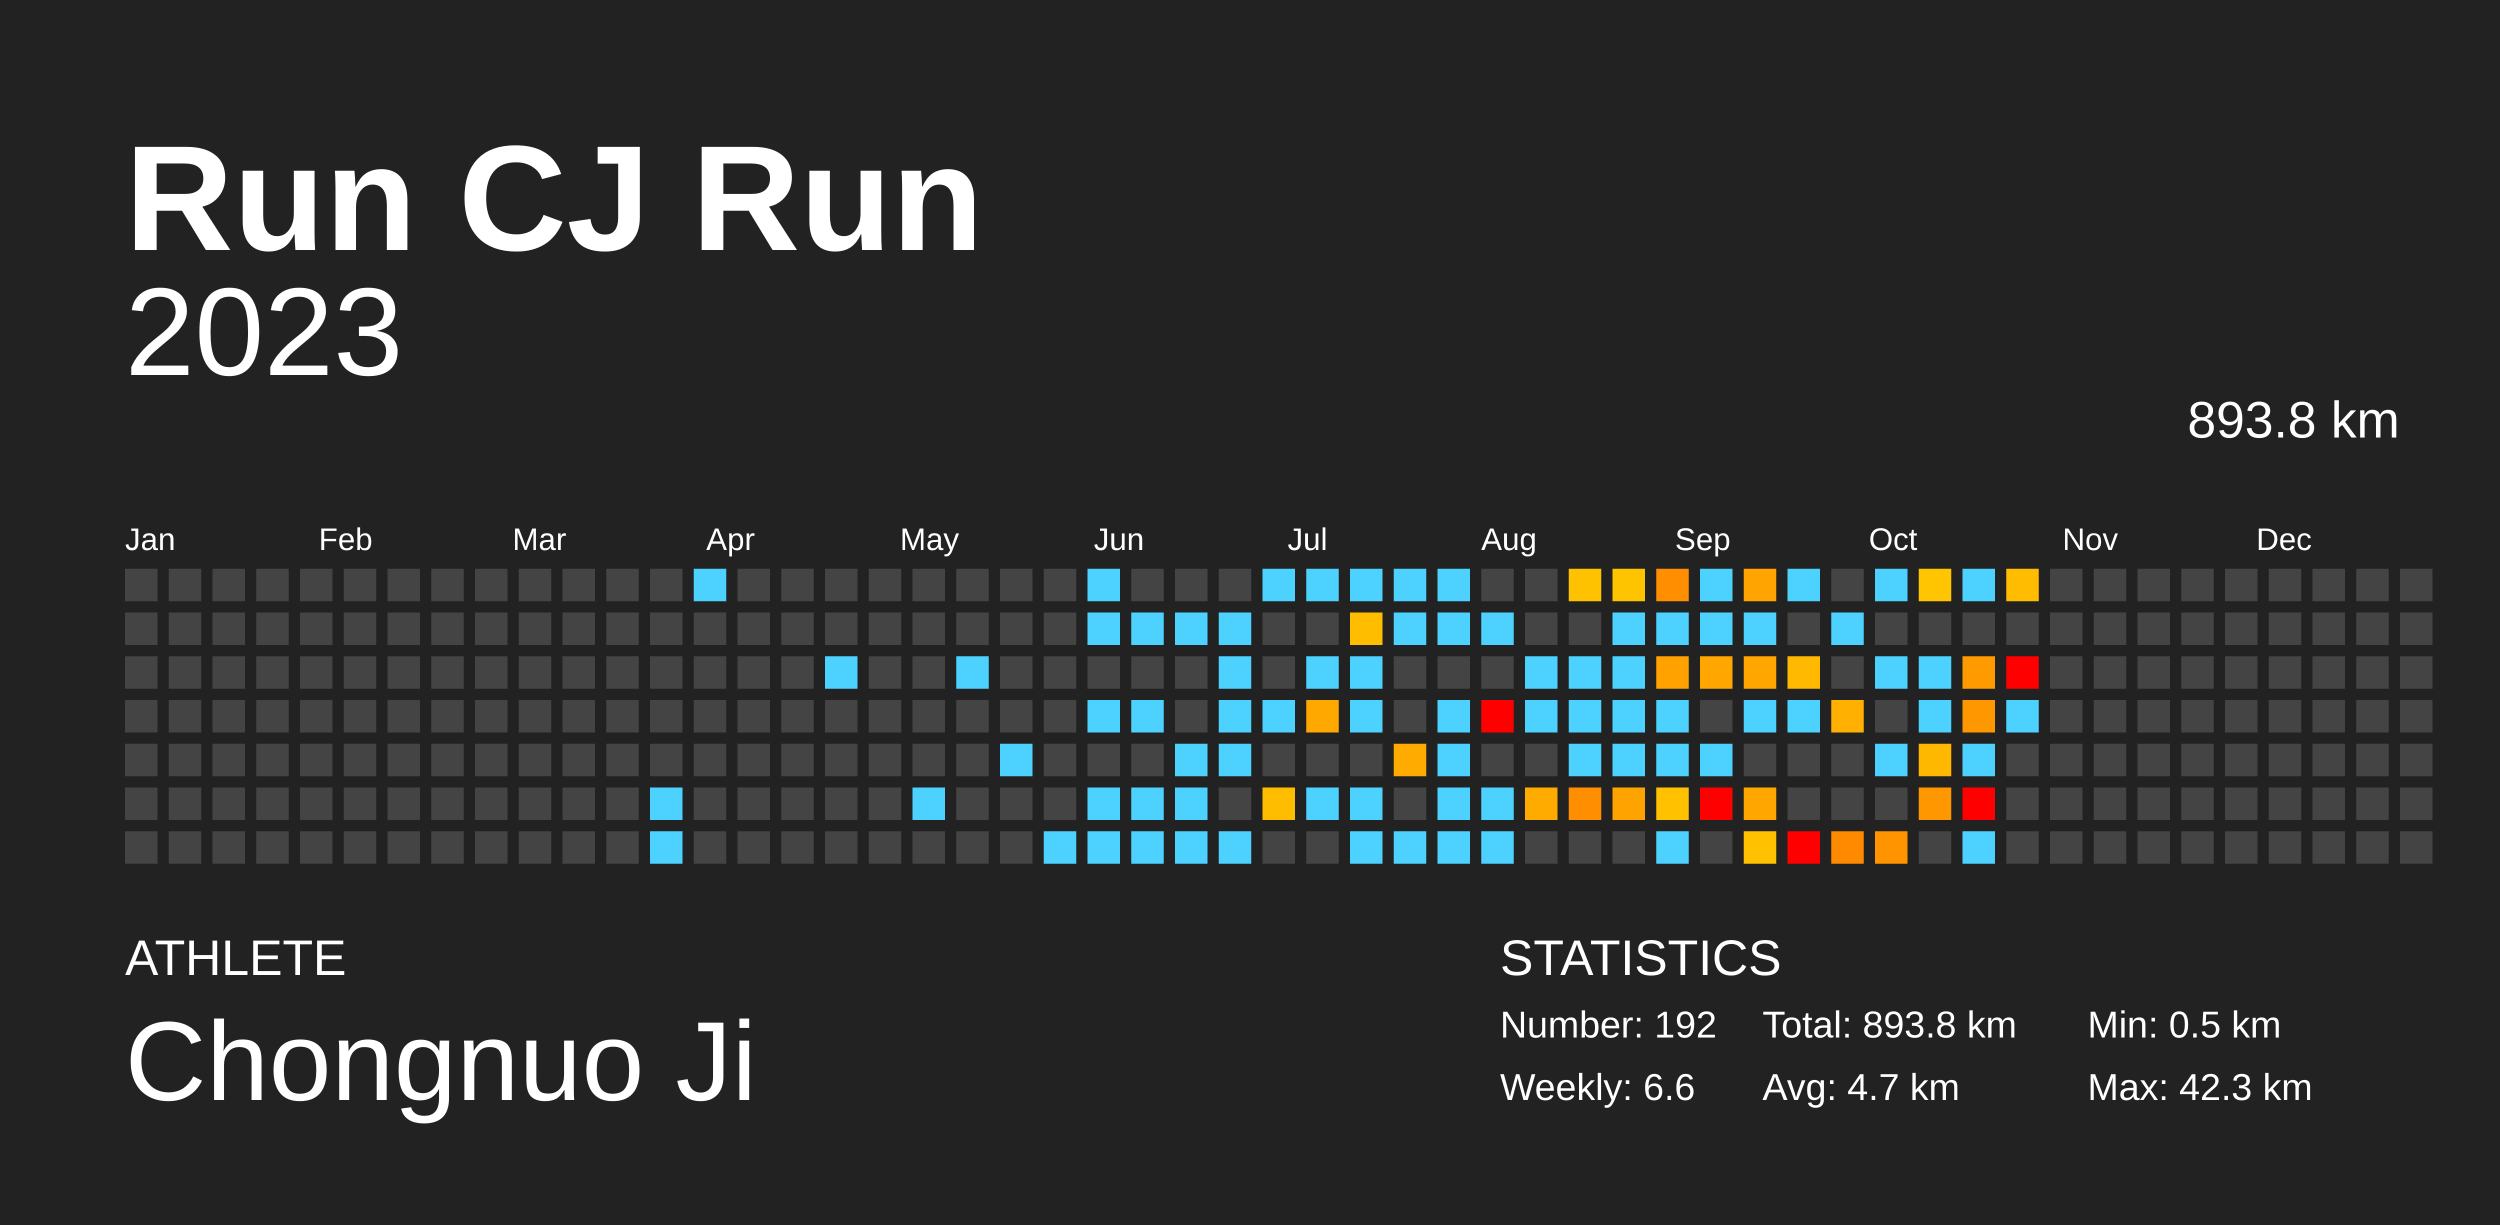
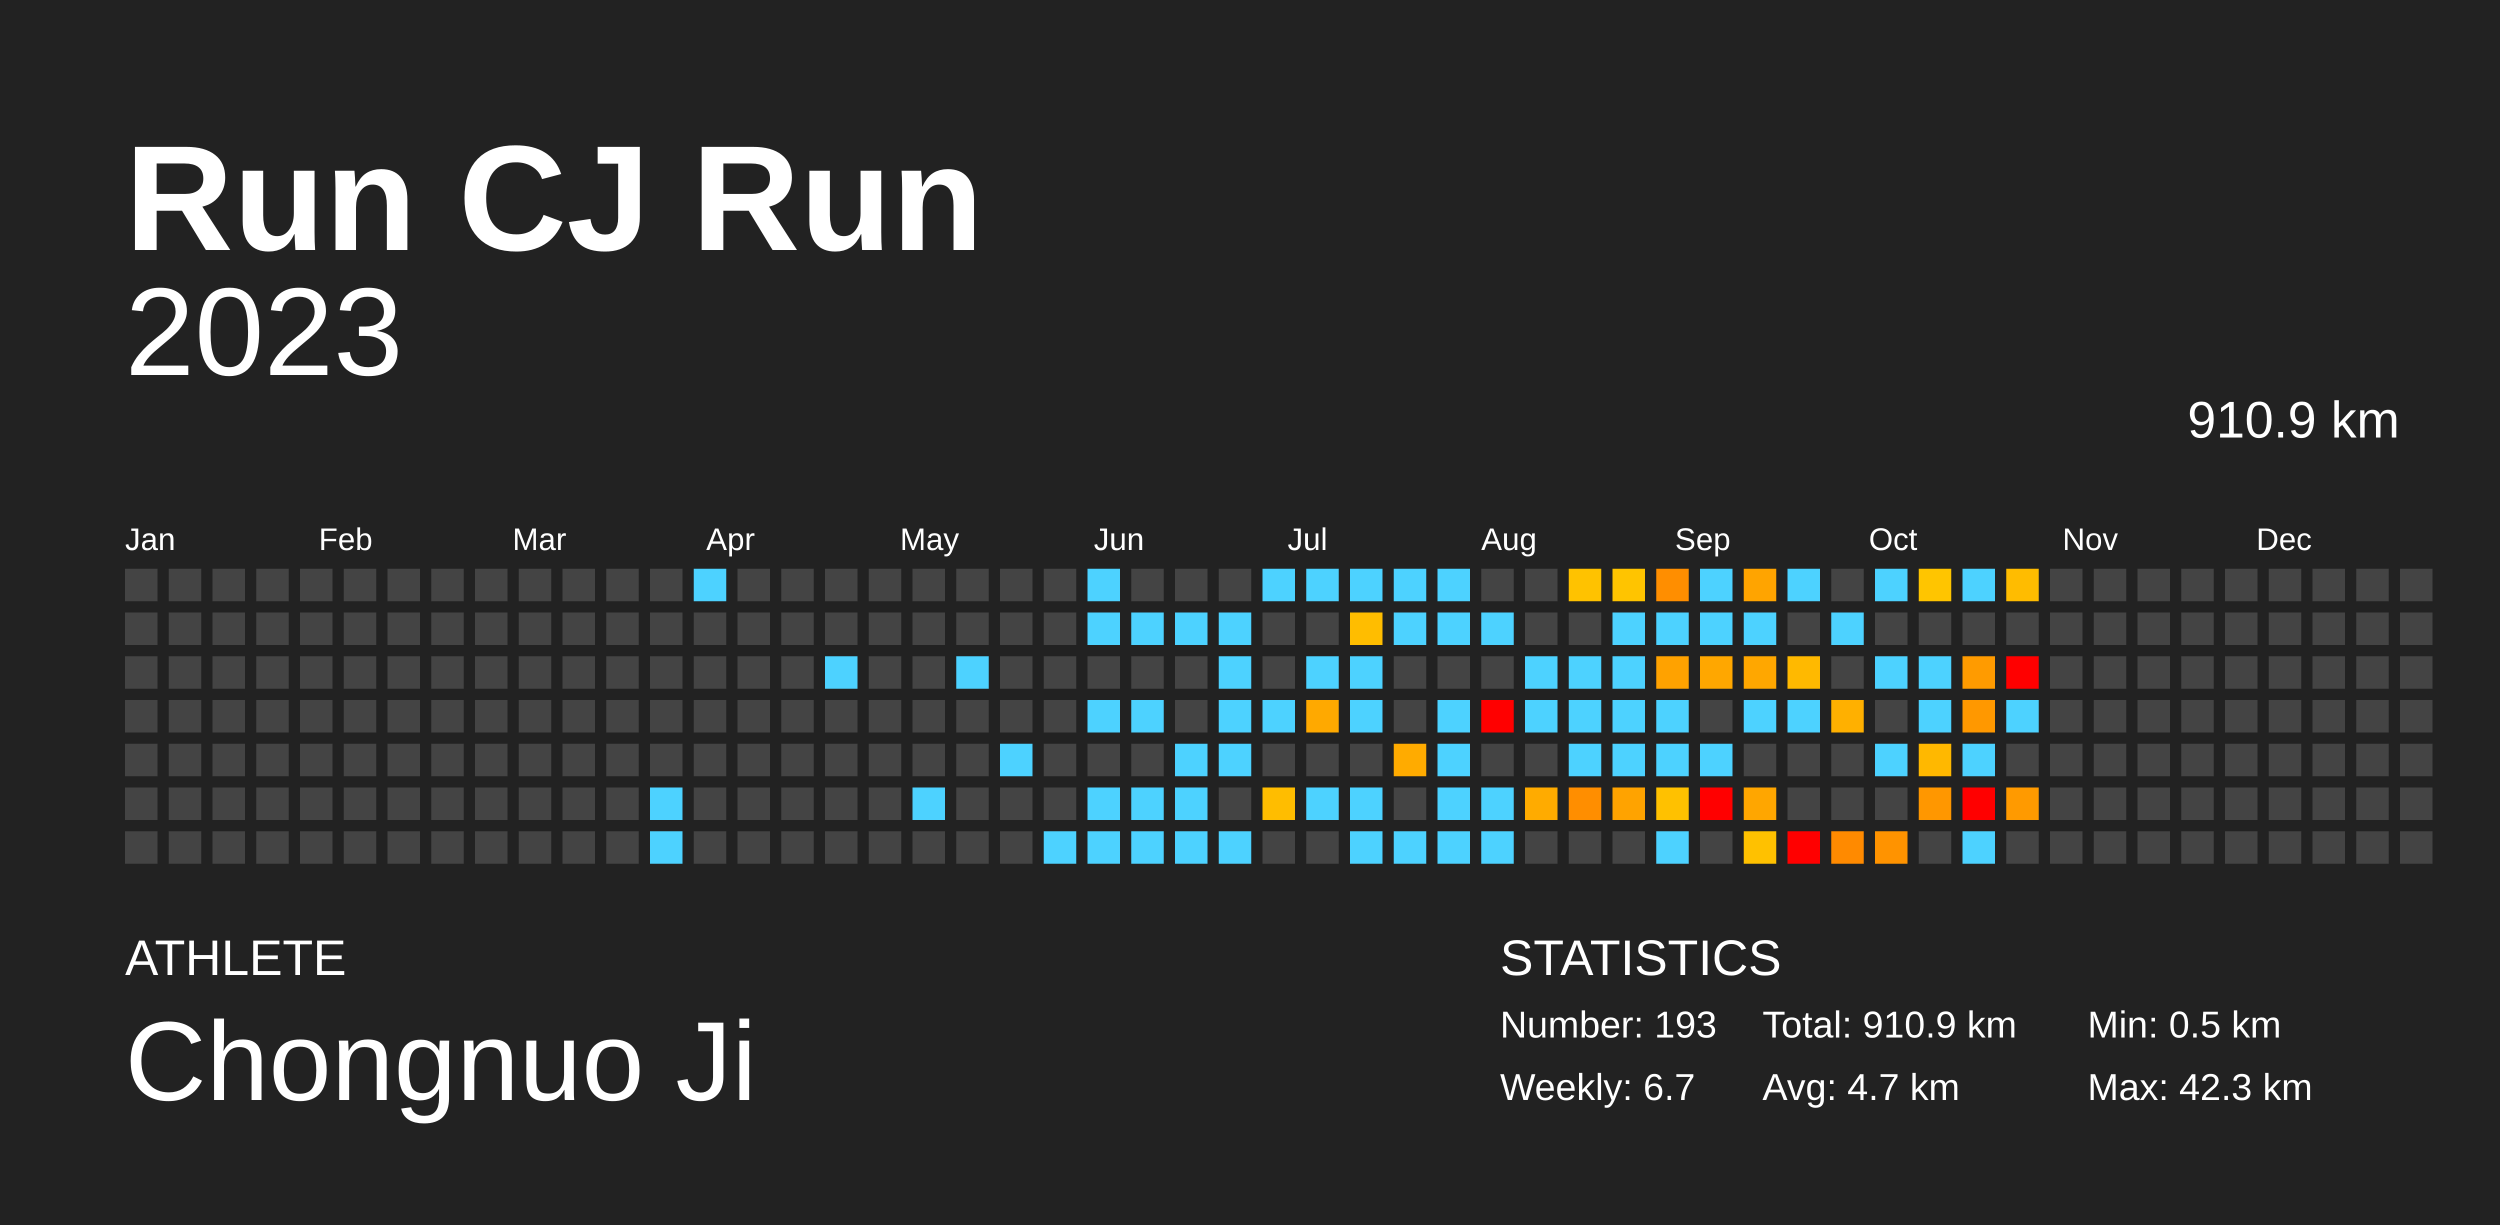
<svg xmlns="http://www.w3.org/2000/svg" baseProfile="full" height="98mm" version="1.1" viewBox="0,0,200,98" width="200mm">
  <defs />
  <rect fill="#222222" height="98" width="200" x="0" y="0" />
  <text fill="#FFFFFF" style="font-size:12px; font-family:Arial; font-weight:bold;" x="10" y="20">Run CJ Run</text>
  <text fill="#FFFFFF" style="font-size:4px; font-family:Arial" x="10" y="78">ATHLETE</text>
  <text fill="#FFFFFF" style="font-size:9px; font-family:Arial" x="10" y="88">Chongnuo Ji</text>
  <text fill="#FFFFFF" style="font-size:4px; font-family:Arial" x="120" y="78">STATISTICS</text>
-   <text fill="#FFFFFF" style="font-size:3px; font-family:Arial" x="120" y="83">Number: 192</text>
-   <text fill="#FFFFFF" style="font-size:3px; font-family:Arial" x="120" y="88">Weekly: 6.6</text>
-   <text fill="#FFFFFF" style="font-size:3px; font-family:Arial" x="141" y="83">Total: 893.8 km</text>
+   <text fill="#FFFFFF" style="font-size:3px; font-family:Arial" x="120" y="83">Number: 193</text>
+   <text fill="#FFFFFF" style="font-size:3px; font-family:Arial" x="120" y="88">Weekly: 6.7</text>
+   <text fill="#FFFFFF" style="font-size:3px; font-family:Arial" x="141" y="83">Total: 910.9 km</text>
  <text fill="#FFFFFF" style="font-size:3px; font-family:Arial" x="141" y="88">Avg: 4.7 km</text>
  <text fill="#FFFFFF" style="font-size:3px; font-family:Arial" x="167" y="83">Min: 0.5 km</text>
  <text fill="#FFFFFF" style="font-size:3px; font-family:Arial" x="167" y="88">Max: 42.3 km</text>
  <text alignment-baseline="hanging" fill="#FFFFFF" style="font-size:10.0px; font-family:Arial;" x="10" y="30">2023</text>
-   <text alignment-baseline="hanging" fill="#FFFFFF" style="font-size:4.125px; font-family:Arial;" x="175" y="35">893.8 km</text>
+   <text alignment-baseline="hanging" fill="#FFFFFF" style="font-size:4.125px; font-family:Arial;" x="175" y="35">910.9 km</text>
  <text fill="#FFFFFF" style="font-size:2.5px; font-family:Arial" x="10.0" y="44">Jan</text>
  <text fill="#FFFFFF" style="font-size:2.5px; font-family:Arial" x="25.5" y="44">Feb</text>
  <text fill="#FFFFFF" style="font-size:2.5px; font-family:Arial" x="41.0" y="44">Mar</text>
  <text fill="#FFFFFF" style="font-size:2.5px; font-family:Arial" x="56.5" y="44">Apr</text>
  <text fill="#FFFFFF" style="font-size:2.5px; font-family:Arial" x="72.0" y="44">May</text>
  <text fill="#FFFFFF" style="font-size:2.5px; font-family:Arial" x="87.5" y="44">Jun</text>
  <text fill="#FFFFFF" style="font-size:2.5px; font-family:Arial" x="103.0" y="44">Jul</text>
  <text fill="#FFFFFF" style="font-size:2.5px; font-family:Arial" x="118.5" y="44">Aug</text>
  <text fill="#FFFFFF" style="font-size:2.5px; font-family:Arial" x="134.0" y="44">Sep</text>
  <text fill="#FFFFFF" style="font-size:2.5px; font-family:Arial" x="149.5" y="44">Oct</text>
  <text fill="#FFFFFF" style="font-size:2.5px; font-family:Arial" x="165.0" y="44">Nov</text>
  <text fill="#FFFFFF" style="font-size:2.5px; font-family:Arial" x="180.5" y="44">Dec</text>
  <rect fill="#444444" height="2.6" width="2.6" x="10.0" y="45.5" />
  <rect fill="#444444" height="2.6" width="2.6" x="10.0" y="49.0" />
  <rect fill="#444444" height="2.6" width="2.6" x="10.0" y="52.5" />
  <rect fill="#444444" height="2.6" width="2.6" x="10.0" y="56.0" />
  <rect fill="#444444" height="2.6" width="2.6" x="10.0" y="59.5" />
  <rect fill="#444444" height="2.6" width="2.6" x="10.0" y="63.0" />
  <rect fill="#444444" height="2.6" width="2.6" x="10.0" y="66.5" />
  <rect fill="#444444" height="2.6" width="2.6" x="13.5" y="45.5" />
  <rect fill="#444444" height="2.6" width="2.6" x="13.5" y="49.0" />
  <rect fill="#444444" height="2.6" width="2.6" x="13.5" y="52.5" />
  <rect fill="#444444" height="2.6" width="2.6" x="13.5" y="56.0" />
  <rect fill="#444444" height="2.6" width="2.6" x="13.5" y="59.5" />
  <rect fill="#444444" height="2.6" width="2.6" x="13.5" y="63.0" />
  <rect fill="#444444" height="2.6" width="2.6" x="13.5" y="66.5" />
  <rect fill="#444444" height="2.6" width="2.6" x="17.0" y="45.5" />
  <rect fill="#444444" height="2.6" width="2.6" x="17.0" y="49.0" />
  <rect fill="#444444" height="2.6" width="2.6" x="17.0" y="52.5" />
  <rect fill="#444444" height="2.6" width="2.6" x="17.0" y="56.0" />
  <rect fill="#444444" height="2.6" width="2.6" x="17.0" y="59.5" />
  <rect fill="#444444" height="2.6" width="2.6" x="17.0" y="63.0" />
  <rect fill="#444444" height="2.6" width="2.6" x="17.0" y="66.5" />
  <rect fill="#444444" height="2.6" width="2.6" x="20.5" y="45.5" />
  <rect fill="#444444" height="2.6" width="2.6" x="20.5" y="49.0" />
  <rect fill="#444444" height="2.6" width="2.6" x="20.5" y="52.5" />
  <rect fill="#444444" height="2.6" width="2.6" x="20.5" y="56.0" />
  <rect fill="#444444" height="2.6" width="2.6" x="20.5" y="59.5" />
  <rect fill="#444444" height="2.6" width="2.6" x="20.5" y="63.0" />
  <rect fill="#444444" height="2.6" width="2.6" x="20.5" y="66.5" />
  <rect fill="#444444" height="2.6" width="2.6" x="24.0" y="45.5" />
  <rect fill="#444444" height="2.6" width="2.6" x="24.0" y="49.0" />
  <rect fill="#444444" height="2.6" width="2.6" x="24.0" y="52.5" />
  <rect fill="#444444" height="2.6" width="2.6" x="24.0" y="56.0" />
  <rect fill="#444444" height="2.6" width="2.6" x="24.0" y="59.5" />
  <rect fill="#444444" height="2.6" width="2.6" x="24.0" y="63.0" />
  <rect fill="#444444" height="2.6" width="2.6" x="24.0" y="66.5" />
  <rect fill="#444444" height="2.6" width="2.6" x="27.5" y="45.5" />
  <rect fill="#444444" height="2.6" width="2.6" x="27.5" y="49.0" />
  <rect fill="#444444" height="2.6" width="2.6" x="27.5" y="52.5" />
  <rect fill="#444444" height="2.6" width="2.6" x="27.5" y="56.0" />
  <rect fill="#444444" height="2.6" width="2.6" x="27.5" y="59.5" />
  <rect fill="#444444" height="2.6" width="2.6" x="27.5" y="63.0" />
  <rect fill="#444444" height="2.6" width="2.6" x="27.5" y="66.5" />
  <rect fill="#444444" height="2.6" width="2.6" x="31.0" y="45.5" />
  <rect fill="#444444" height="2.6" width="2.6" x="31.0" y="49.0" />
  <rect fill="#444444" height="2.6" width="2.6" x="31.0" y="52.5" />
  <rect fill="#444444" height="2.6" width="2.6" x="31.0" y="56.0" />
  <rect fill="#444444" height="2.6" width="2.6" x="31.0" y="59.5" />
  <rect fill="#444444" height="2.6" width="2.6" x="31.0" y="63.0" />
  <rect fill="#444444" height="2.6" width="2.6" x="31.0" y="66.5" />
  <rect fill="#444444" height="2.6" width="2.6" x="34.5" y="45.5" />
  <rect fill="#444444" height="2.6" width="2.6" x="34.5" y="49.0" />
  <rect fill="#444444" height="2.6" width="2.6" x="34.5" y="52.5" />
  <rect fill="#444444" height="2.6" width="2.6" x="34.5" y="56.0" />
  <rect fill="#444444" height="2.6" width="2.6" x="34.5" y="59.5" />
  <rect fill="#444444" height="2.6" width="2.6" x="34.5" y="63.0" />
  <rect fill="#444444" height="2.6" width="2.6" x="34.5" y="66.5" />
  <rect fill="#444444" height="2.6" width="2.6" x="38.0" y="45.5" />
  <rect fill="#444444" height="2.6" width="2.6" x="38.0" y="49.0" />
  <rect fill="#444444" height="2.6" width="2.6" x="38.0" y="52.5" />
  <rect fill="#444444" height="2.6" width="2.6" x="38.0" y="56.0" />
  <rect fill="#444444" height="2.6" width="2.6" x="38.0" y="59.5" />
  <rect fill="#444444" height="2.6" width="2.6" x="38.0" y="63.0" />
  <rect fill="#444444" height="2.6" width="2.6" x="38.0" y="66.5" />
  <rect fill="#444444" height="2.6" width="2.6" x="41.5" y="45.5" />
  <rect fill="#444444" height="2.6" width="2.6" x="41.5" y="49.0" />
  <rect fill="#444444" height="2.6" width="2.6" x="41.5" y="52.5" />
  <rect fill="#444444" height="2.6" width="2.6" x="41.5" y="56.0" />
  <rect fill="#444444" height="2.6" width="2.6" x="41.5" y="59.5" />
  <rect fill="#444444" height="2.6" width="2.6" x="41.5" y="63.0" />
  <rect fill="#444444" height="2.6" width="2.6" x="41.5" y="66.5" />
  <rect fill="#444444" height="2.6" width="2.6" x="45.0" y="45.5" />
  <rect fill="#444444" height="2.6" width="2.6" x="45.0" y="49.0" />
  <rect fill="#444444" height="2.6" width="2.6" x="45.0" y="52.5" />
  <rect fill="#444444" height="2.6" width="2.6" x="45.0" y="56.0" />
  <rect fill="#444444" height="2.6" width="2.6" x="45.0" y="59.5" />
  <rect fill="#444444" height="2.6" width="2.6" x="45.0" y="63.0" />
  <rect fill="#444444" height="2.6" width="2.6" x="45.0" y="66.5" />
  <rect fill="#444444" height="2.6" width="2.6" x="48.5" y="45.5" />
  <rect fill="#444444" height="2.6" width="2.6" x="48.5" y="49.0" />
  <rect fill="#444444" height="2.6" width="2.6" x="48.5" y="52.5" />
  <rect fill="#444444" height="2.6" width="2.6" x="48.5" y="56.0" />
  <rect fill="#444444" height="2.6" width="2.6" x="48.5" y="59.5" />
  <rect fill="#444444" height="2.6" width="2.6" x="48.5" y="63.0" />
  <rect fill="#444444" height="2.6" width="2.6" x="48.5" y="66.5" />
  <rect fill="#444444" height="2.6" width="2.6" x="52.0" y="45.5" />
  <rect fill="#444444" height="2.6" width="2.6" x="52.0" y="49.0" />
  <rect fill="#444444" height="2.6" width="2.6" x="52.0" y="52.5" />
  <rect fill="#444444" height="2.6" width="2.6" x="52.0" y="56.0" />
  <rect fill="#444444" height="2.6" width="2.6" x="52.0" y="59.5" />
  <rect fill="#4dd2ff" height="2.6" width="2.6" x="52.0" y="63.0" />
  <rect fill="#4dd2ff" height="2.6" width="2.6" x="52.0" y="66.5" />
  <rect fill="#4dd2ff" height="2.6" width="2.6" x="55.5" y="45.5" />
  <rect fill="#444444" height="2.6" width="2.6" x="55.5" y="49.0" />
  <rect fill="#444444" height="2.6" width="2.6" x="55.5" y="52.5" />
  <rect fill="#444444" height="2.6" width="2.6" x="55.5" y="56.0" />
  <rect fill="#444444" height="2.6" width="2.6" x="55.5" y="59.5" />
  <rect fill="#444444" height="2.6" width="2.6" x="55.5" y="63.0" />
  <rect fill="#444444" height="2.6" width="2.6" x="55.5" y="66.5" />
  <rect fill="#444444" height="2.6" width="2.6" x="59.0" y="45.5" />
  <rect fill="#444444" height="2.6" width="2.6" x="59.0" y="49.0" />
  <rect fill="#444444" height="2.6" width="2.6" x="59.0" y="52.5" />
  <rect fill="#444444" height="2.6" width="2.6" x="59.0" y="56.0" />
  <rect fill="#444444" height="2.6" width="2.6" x="59.0" y="59.5" />
  <rect fill="#444444" height="2.6" width="2.6" x="59.0" y="63.0" />
  <rect fill="#444444" height="2.6" width="2.6" x="59.0" y="66.5" />
  <rect fill="#444444" height="2.6" width="2.6" x="62.5" y="45.5" />
  <rect fill="#444444" height="2.6" width="2.6" x="62.5" y="49.0" />
  <rect fill="#444444" height="2.6" width="2.6" x="62.5" y="52.5" />
  <rect fill="#444444" height="2.6" width="2.6" x="62.5" y="56.0" />
  <rect fill="#444444" height="2.6" width="2.6" x="62.5" y="59.5" />
  <rect fill="#444444" height="2.6" width="2.6" x="62.5" y="63.0" />
  <rect fill="#444444" height="2.6" width="2.6" x="62.5" y="66.5" />
  <rect fill="#444444" height="2.6" width="2.6" x="66.0" y="45.5" />
  <rect fill="#444444" height="2.6" width="2.6" x="66.0" y="49.0" />
  <rect fill="#4dd2ff" height="2.6" width="2.6" x="66.0" y="52.5" />
  <rect fill="#444444" height="2.6" width="2.6" x="66.0" y="56.0" />
  <rect fill="#444444" height="2.6" width="2.6" x="66.0" y="59.5" />
  <rect fill="#444444" height="2.6" width="2.6" x="66.0" y="63.0" />
  <rect fill="#444444" height="2.6" width="2.6" x="66.0" y="66.5" />
  <rect fill="#444444" height="2.6" width="2.6" x="69.5" y="45.5" />
  <rect fill="#444444" height="2.6" width="2.6" x="69.5" y="49.0" />
  <rect fill="#444444" height="2.6" width="2.6" x="69.5" y="52.5" />
  <rect fill="#444444" height="2.6" width="2.6" x="69.5" y="56.0" />
  <rect fill="#444444" height="2.6" width="2.6" x="69.5" y="59.5" />
  <rect fill="#444444" height="2.6" width="2.6" x="69.5" y="63.0" />
  <rect fill="#444444" height="2.6" width="2.6" x="69.5" y="66.5" />
  <rect fill="#444444" height="2.6" width="2.6" x="73.0" y="45.5" />
  <rect fill="#444444" height="2.6" width="2.6" x="73.0" y="49.0" />
  <rect fill="#444444" height="2.6" width="2.6" x="73.0" y="52.5" />
  <rect fill="#444444" height="2.6" width="2.6" x="73.0" y="56.0" />
  <rect fill="#444444" height="2.6" width="2.6" x="73.0" y="59.5" />
  <rect fill="#4dd2ff" height="2.6" width="2.6" x="73.0" y="63.0" />
  <rect fill="#444444" height="2.6" width="2.6" x="73.0" y="66.5" />
  <rect fill="#444444" height="2.6" width="2.6" x="76.5" y="45.5" />
  <rect fill="#444444" height="2.6" width="2.6" x="76.5" y="49.0" />
  <rect fill="#4dd2ff" height="2.6" width="2.6" x="76.5" y="52.5" />
  <rect fill="#444444" height="2.6" width="2.6" x="76.5" y="56.0" />
  <rect fill="#444444" height="2.6" width="2.6" x="76.5" y="59.5" />
  <rect fill="#444444" height="2.6" width="2.6" x="76.5" y="63.0" />
  <rect fill="#444444" height="2.6" width="2.6" x="76.5" y="66.5" />
  <rect fill="#444444" height="2.6" width="2.6" x="80.0" y="45.5" />
  <rect fill="#444444" height="2.6" width="2.6" x="80.0" y="49.0" />
  <rect fill="#444444" height="2.6" width="2.6" x="80.0" y="52.5" />
  <rect fill="#444444" height="2.6" width="2.6" x="80.0" y="56.0" />
  <rect fill="#4dd2ff" height="2.6" width="2.6" x="80.0" y="59.5" />
  <rect fill="#444444" height="2.6" width="2.6" x="80.0" y="63.0" />
  <rect fill="#444444" height="2.6" width="2.6" x="80.0" y="66.5" />
  <rect fill="#444444" height="2.6" width="2.6" x="83.5" y="45.5" />
  <rect fill="#444444" height="2.6" width="2.6" x="83.5" y="49.0" />
  <rect fill="#444444" height="2.6" width="2.6" x="83.5" y="52.5" />
  <rect fill="#444444" height="2.6" width="2.6" x="83.5" y="56.0" />
  <rect fill="#444444" height="2.6" width="2.6" x="83.5" y="59.5" />
  <rect fill="#444444" height="2.6" width="2.6" x="83.5" y="63.0" />
  <rect fill="#4dd2ff" height="2.6" width="2.6" x="83.5" y="66.5" />
  <rect fill="#4dd2ff" height="2.6" width="2.6" x="87.0" y="45.5" />
  <rect fill="#4dd2ff" height="2.6" width="2.6" x="87.0" y="49.0" />
  <rect fill="#444444" height="2.6" width="2.6" x="87.0" y="52.5" />
  <rect fill="#4dd2ff" height="2.6" width="2.6" x="87.0" y="56.0" />
  <rect fill="#444444" height="2.6" width="2.6" x="87.0" y="59.5" />
  <rect fill="#4dd2ff" height="2.6" width="2.6" x="87.0" y="63.0" />
  <rect fill="#4dd2ff" height="2.6" width="2.6" x="87.0" y="66.5" />
  <rect fill="#444444" height="2.6" width="2.6" x="90.5" y="45.5" />
  <rect fill="#4dd2ff" height="2.6" width="2.6" x="90.5" y="49.0" />
  <rect fill="#444444" height="2.6" width="2.6" x="90.5" y="52.5" />
  <rect fill="#4dd2ff" height="2.6" width="2.6" x="90.5" y="56.0" />
  <rect fill="#444444" height="2.6" width="2.6" x="90.5" y="59.5" />
  <rect fill="#4dd2ff" height="2.6" width="2.6" x="90.5" y="63.0" />
  <rect fill="#4dd2ff" height="2.6" width="2.6" x="90.5" y="66.5" />
  <rect fill="#444444" height="2.6" width="2.6" x="94.0" y="45.5" />
  <rect fill="#4dd2ff" height="2.6" width="2.6" x="94.0" y="49.0" />
  <rect fill="#444444" height="2.6" width="2.6" x="94.0" y="52.5" />
  <rect fill="#444444" height="2.6" width="2.6" x="94.0" y="56.0" />
  <rect fill="#4dd2ff" height="2.6" width="2.6" x="94.0" y="59.5" />
  <rect fill="#4dd2ff" height="2.6" width="2.6" x="94.0" y="63.0" />
  <rect fill="#4dd2ff" height="2.6" width="2.6" x="94.0" y="66.5" />
  <rect fill="#444444" height="2.6" width="2.6" x="97.5" y="45.5" />
  <rect fill="#4dd2ff" height="2.6" width="2.6" x="97.5" y="49.0" />
  <rect fill="#4dd2ff" height="2.6" width="2.6" x="97.5" y="52.5" />
  <rect fill="#4dd2ff" height="2.6" width="2.6" x="97.5" y="56.0" />
  <rect fill="#4dd2ff" height="2.6" width="2.6" x="97.5" y="59.5" />
  <rect fill="#444444" height="2.6" width="2.6" x="97.5" y="63.0" />
  <rect fill="#4dd2ff" height="2.6" width="2.6" x="97.5" y="66.5" />
  <rect fill="#4dd2ff" height="2.6" width="2.6" x="101.0" y="45.5" />
  <rect fill="#444444" height="2.6" width="2.6" x="101.0" y="49.0" />
  <rect fill="#444444" height="2.6" width="2.6" x="101.0" y="52.5" />
  <rect fill="#4dd2ff" height="2.6" width="2.6" x="101.0" y="56.0" />
  <rect fill="#444444" height="2.6" width="2.6" x="101.0" y="59.5" />
  <rect fill="#ffbd00" height="2.6" width="2.6" x="101.0" y="63.0" />
  <rect fill="#444444" height="2.6" width="2.6" x="101.0" y="66.5" />
  <rect fill="#4dd2ff" height="2.6" width="2.6" x="104.5" y="45.5" />
  <rect fill="#444444" height="2.6" width="2.6" x="104.5" y="49.0" />
  <rect fill="#4dd2ff" height="2.6" width="2.6" x="104.5" y="52.5" />
  <rect fill="#ffa900" height="2.6" width="2.6" x="104.5" y="56.0" />
  <rect fill="#444444" height="2.6" width="2.6" x="104.5" y="59.5" />
  <rect fill="#4dd2ff" height="2.6" width="2.6" x="104.5" y="63.0" />
  <rect fill="#444444" height="2.6" width="2.6" x="104.5" y="66.5" />
  <rect fill="#4dd2ff" height="2.6" width="2.6" x="108.0" y="45.5" />
  <rect fill="#ffbd00" height="2.6" width="2.6" x="108.0" y="49.0" />
  <rect fill="#4dd2ff" height="2.6" width="2.6" x="108.0" y="52.5" />
  <rect fill="#4dd2ff" height="2.6" width="2.6" x="108.0" y="56.0" />
  <rect fill="#444444" height="2.6" width="2.6" x="108.0" y="59.5" />
  <rect fill="#4dd2ff" height="2.6" width="2.6" x="108.0" y="63.0" />
  <rect fill="#4dd2ff" height="2.6" width="2.6" x="108.0" y="66.5" />
  <rect fill="#4dd2ff" height="2.6" width="2.6" x="111.5" y="45.5" />
  <rect fill="#4dd2ff" height="2.6" width="2.6" x="111.5" y="49.0" />
  <rect fill="#444444" height="2.6" width="2.6" x="111.5" y="52.5" />
  <rect fill="#444444" height="2.6" width="2.6" x="111.5" y="56.0" />
  <rect fill="#ffab00" height="2.6" width="2.6" x="111.5" y="59.5" />
  <rect fill="#444444" height="2.6" width="2.6" x="111.5" y="63.0" />
  <rect fill="#4dd2ff" height="2.6" width="2.6" x="111.5" y="66.5" />
  <rect fill="#4dd2ff" height="2.6" width="2.6" x="115.0" y="45.5" />
  <rect fill="#4dd2ff" height="2.6" width="2.6" x="115.0" y="49.0" />
  <rect fill="#444444" height="2.6" width="2.6" x="115.0" y="52.5" />
  <rect fill="#4dd2ff" height="2.6" width="2.6" x="115.0" y="56.0" />
  <rect fill="#4dd2ff" height="2.6" width="2.6" x="115.0" y="59.5" />
  <rect fill="#4dd2ff" height="2.6" width="2.6" x="115.0" y="63.0" />
  <rect fill="#4dd2ff" height="2.6" width="2.6" x="115.0" y="66.5" />
  <rect fill="#444444" height="2.6" width="2.6" x="118.5" y="45.5" />
  <rect fill="#4dd2ff" height="2.6" width="2.6" x="118.5" y="49.0" />
  <rect fill="#444444" height="2.6" width="2.6" x="118.5" y="52.5" />
  <rect fill="red" height="2.6" width="2.6" x="118.5" y="56.0" />
  <rect fill="#444444" height="2.6" width="2.6" x="118.5" y="59.5" />
  <rect fill="#4dd2ff" height="2.6" width="2.6" x="118.5" y="63.0" />
  <rect fill="#4dd2ff" height="2.6" width="2.6" x="118.5" y="66.5" />
  <rect fill="#444444" height="2.6" width="2.6" x="122.0" y="45.5" />
  <rect fill="#444444" height="2.6" width="2.6" x="122.0" y="49.0" />
  <rect fill="#4dd2ff" height="2.6" width="2.6" x="122.0" y="52.5" />
  <rect fill="#4dd2ff" height="2.6" width="2.6" x="122.0" y="56.0" />
  <rect fill="#444444" height="2.6" width="2.6" x="122.0" y="59.5" />
  <rect fill="#ffab00" height="2.6" width="2.6" x="122.0" y="63.0" />
  <rect fill="#444444" height="2.6" width="2.6" x="122.0" y="66.5" />
  <rect fill="#ffc200" height="2.6" width="2.6" x="125.5" y="45.5" />
  <rect fill="#444444" height="2.6" width="2.6" x="125.5" y="49.0" />
  <rect fill="#4dd2ff" height="2.6" width="2.6" x="125.5" y="52.5" />
  <rect fill="#4dd2ff" height="2.6" width="2.6" x="125.5" y="56.0" />
  <rect fill="#4dd2ff" height="2.6" width="2.6" x="125.5" y="59.5" />
  <rect fill="#ff8e00" height="2.6" width="2.6" x="125.5" y="63.0" />
  <rect fill="#444444" height="2.6" width="2.6" x="125.5" y="66.5" />
  <rect fill="#ffc400" height="2.6" width="2.6" x="129.0" y="45.5" />
  <rect fill="#4dd2ff" height="2.6" width="2.6" x="129.0" y="49.0" />
  <rect fill="#4dd2ff" height="2.6" width="2.6" x="129.0" y="52.5" />
  <rect fill="#4dd2ff" height="2.6" width="2.6" x="129.0" y="56.0" />
  <rect fill="#4dd2ff" height="2.6" width="2.6" x="129.0" y="59.5" />
  <rect fill="#ffa300" height="2.6" width="2.6" x="129.0" y="63.0" />
  <rect fill="#444444" height="2.6" width="2.6" x="129.0" y="66.5" />
  <rect fill="#ff8e00" height="2.6" width="2.6" x="132.5" y="45.5" />
  <rect fill="#4dd2ff" height="2.6" width="2.6" x="132.5" y="49.0" />
  <rect fill="#ffa200" height="2.6" width="2.6" x="132.5" y="52.5" />
  <rect fill="#4dd2ff" height="2.6" width="2.6" x="132.5" y="56.0" />
  <rect fill="#4dd2ff" height="2.6" width="2.6" x="132.5" y="59.5" />
  <rect fill="#ffc100" height="2.6" width="2.6" x="132.5" y="63.0" />
  <rect fill="#4dd2ff" height="2.6" width="2.6" x="132.5" y="66.5" />
  <rect fill="#4dd2ff" height="2.6" width="2.6" x="136.0" y="45.5" />
  <rect fill="#4dd2ff" height="2.6" width="2.6" x="136.0" y="49.0" />
  <rect fill="#ffa700" height="2.6" width="2.6" x="136.0" y="52.5" />
  <rect fill="#444444" height="2.6" width="2.6" x="136.0" y="56.0" />
  <rect fill="#4dd2ff" height="2.6" width="2.6" x="136.0" y="59.5" />
  <rect fill="red" height="2.6" width="2.6" x="136.0" y="63.0" />
  <rect fill="#444444" height="2.6" width="2.6" x="136.0" y="66.5" />
  <rect fill="#ffa400" height="2.6" width="2.6" x="139.5" y="45.5" />
  <rect fill="#4dd2ff" height="2.6" width="2.6" x="139.5" y="49.0" />
  <rect fill="#ffa700" height="2.6" width="2.6" x="139.5" y="52.5" />
  <rect fill="#4dd2ff" height="2.6" width="2.6" x="139.5" y="56.0" />
  <rect fill="#444444" height="2.6" width="2.6" x="139.5" y="59.5" />
  <rect fill="#ffa600" height="2.6" width="2.6" x="139.5" y="63.0" />
  <rect fill="#ffc100" height="2.6" width="2.6" x="139.5" y="66.5" />
  <rect fill="#4dd2ff" height="2.6" width="2.6" x="143.0" y="45.5" />
  <rect fill="#444444" height="2.6" width="2.6" x="143.0" y="49.0" />
  <rect fill="#ffb900" height="2.6" width="2.6" x="143.0" y="52.5" />
  <rect fill="#4dd2ff" height="2.6" width="2.6" x="143.0" y="56.0" />
  <rect fill="#444444" height="2.6" width="2.6" x="143.0" y="59.5" />
  <rect fill="#444444" height="2.6" width="2.6" x="143.0" y="63.0" />
  <rect fill="red" height="2.6" width="2.6" x="143.0" y="66.5" />
  <rect fill="#444444" height="2.6" width="2.6" x="146.5" y="45.5" />
  <rect fill="#4dd2ff" height="2.6" width="2.6" x="146.5" y="49.0" />
  <rect fill="#444444" height="2.6" width="2.6" x="146.5" y="52.5" />
  <rect fill="#ffb000" height="2.6" width="2.6" x="146.5" y="56.0" />
  <rect fill="#444444" height="2.6" width="2.6" x="146.5" y="59.5" />
  <rect fill="#444444" height="2.6" width="2.6" x="146.5" y="63.0" />
  <rect fill="#ff8a00" height="2.6" width="2.6" x="146.5" y="66.5" />
  <rect fill="#4dd2ff" height="2.6" width="2.6" x="150.0" y="45.5" />
  <rect fill="#444444" height="2.6" width="2.6" x="150.0" y="49.0" />
  <rect fill="#4dd2ff" height="2.6" width="2.6" x="150.0" y="52.5" />
  <rect fill="#444444" height="2.6" width="2.6" x="150.0" y="56.0" />
  <rect fill="#4dd2ff" height="2.6" width="2.6" x="150.0" y="59.5" />
  <rect fill="#444444" height="2.6" width="2.6" x="150.0" y="63.0" />
  <rect fill="#ff9300" height="2.6" width="2.6" x="150.0" y="66.5" />
  <rect fill="#ffc500" height="2.6" width="2.6" x="153.5" y="45.5" />
  <rect fill="#444444" height="2.6" width="2.6" x="153.5" y="49.0" />
  <rect fill="#4dd2ff" height="2.6" width="2.6" x="153.5" y="52.5" />
  <rect fill="#4dd2ff" height="2.6" width="2.6" x="153.5" y="56.0" />
  <rect fill="#ffb800" height="2.6" width="2.6" x="153.5" y="59.5" />
  <rect fill="#ff9700" height="2.6" width="2.6" x="153.5" y="63.0" />
  <rect fill="#444444" height="2.6" width="2.6" x="153.5" y="66.5" />
  <rect fill="#4dd2ff" height="2.6" width="2.6" x="157.0" y="45.5" />
  <rect fill="#444444" height="2.6" width="2.6" x="157.0" y="49.0" />
  <rect fill="#ff9b00" height="2.6" width="2.6" x="157.0" y="52.5" />
  <rect fill="#ff9800" height="2.6" width="2.6" x="157.0" y="56.0" />
  <rect fill="#4dd2ff" height="2.6" width="2.6" x="157.0" y="59.5" />
  <rect fill="red" height="2.6" width="2.6" x="157.0" y="63.0" />
  <rect fill="#4dd2ff" height="2.6" width="2.6" x="157.0" y="66.5" />
  <rect fill="#ffbc00" height="2.6" width="2.6" x="160.5" y="45.5" />
  <rect fill="#444444" height="2.6" width="2.6" x="160.5" y="49.0" />
  <rect fill="red" height="2.6" width="2.6" x="160.5" y="52.5" />
  <rect fill="#4dd2ff" height="2.6" width="2.6" x="160.5" y="56.0" />
  <rect fill="#444444" height="2.6" width="2.6" x="160.5" y="59.5" />
-   <rect fill="#444444" height="2.6" width="2.6" x="160.5" y="63.0" />
+   <rect fill="#ff9a00" height="2.6" width="2.6" x="160.5" y="63.0" />
  <rect fill="#444444" height="2.6" width="2.6" x="160.5" y="66.5" />
  <rect fill="#444444" height="2.6" width="2.6" x="164.0" y="45.5" />
  <rect fill="#444444" height="2.6" width="2.6" x="164.0" y="49.0" />
  <rect fill="#444444" height="2.6" width="2.6" x="164.0" y="52.5" />
  <rect fill="#444444" height="2.6" width="2.6" x="164.0" y="56.0" />
  <rect fill="#444444" height="2.6" width="2.6" x="164.0" y="59.5" />
  <rect fill="#444444" height="2.6" width="2.6" x="164.0" y="63.0" />
  <rect fill="#444444" height="2.6" width="2.6" x="164.0" y="66.5" />
  <rect fill="#444444" height="2.6" width="2.6" x="167.5" y="45.5" />
  <rect fill="#444444" height="2.6" width="2.6" x="167.5" y="49.0" />
  <rect fill="#444444" height="2.6" width="2.6" x="167.5" y="52.5" />
  <rect fill="#444444" height="2.6" width="2.6" x="167.5" y="56.0" />
  <rect fill="#444444" height="2.6" width="2.6" x="167.5" y="59.5" />
  <rect fill="#444444" height="2.6" width="2.6" x="167.5" y="63.0" />
  <rect fill="#444444" height="2.6" width="2.6" x="167.5" y="66.5" />
  <rect fill="#444444" height="2.6" width="2.6" x="171.0" y="45.5" />
  <rect fill="#444444" height="2.6" width="2.6" x="171.0" y="49.0" />
  <rect fill="#444444" height="2.6" width="2.6" x="171.0" y="52.5" />
  <rect fill="#444444" height="2.6" width="2.6" x="171.0" y="56.0" />
  <rect fill="#444444" height="2.6" width="2.6" x="171.0" y="59.5" />
  <rect fill="#444444" height="2.6" width="2.6" x="171.0" y="63.0" />
  <rect fill="#444444" height="2.6" width="2.6" x="171.0" y="66.5" />
  <rect fill="#444444" height="2.6" width="2.6" x="174.5" y="45.5" />
  <rect fill="#444444" height="2.6" width="2.6" x="174.5" y="49.0" />
  <rect fill="#444444" height="2.6" width="2.6" x="174.5" y="52.5" />
  <rect fill="#444444" height="2.6" width="2.6" x="174.5" y="56.0" />
  <rect fill="#444444" height="2.6" width="2.6" x="174.5" y="59.5" />
  <rect fill="#444444" height="2.6" width="2.6" x="174.5" y="63.0" />
  <rect fill="#444444" height="2.6" width="2.6" x="174.5" y="66.5" />
  <rect fill="#444444" height="2.6" width="2.6" x="178.0" y="45.5" />
  <rect fill="#444444" height="2.6" width="2.6" x="178.0" y="49.0" />
  <rect fill="#444444" height="2.6" width="2.6" x="178.0" y="52.5" />
  <rect fill="#444444" height="2.6" width="2.6" x="178.0" y="56.0" />
  <rect fill="#444444" height="2.6" width="2.6" x="178.0" y="59.5" />
  <rect fill="#444444" height="2.6" width="2.6" x="178.0" y="63.0" />
  <rect fill="#444444" height="2.6" width="2.6" x="178.0" y="66.5" />
  <rect fill="#444444" height="2.6" width="2.6" x="181.5" y="45.5" />
  <rect fill="#444444" height="2.6" width="2.6" x="181.5" y="49.0" />
  <rect fill="#444444" height="2.6" width="2.6" x="181.5" y="52.5" />
  <rect fill="#444444" height="2.6" width="2.6" x="181.5" y="56.0" />
  <rect fill="#444444" height="2.6" width="2.6" x="181.5" y="59.5" />
  <rect fill="#444444" height="2.6" width="2.6" x="181.5" y="63.0" />
  <rect fill="#444444" height="2.6" width="2.6" x="181.5" y="66.5" />
  <rect fill="#444444" height="2.6" width="2.6" x="185.0" y="45.5" />
  <rect fill="#444444" height="2.6" width="2.6" x="185.0" y="49.0" />
  <rect fill="#444444" height="2.6" width="2.6" x="185.0" y="52.5" />
  <rect fill="#444444" height="2.6" width="2.6" x="185.0" y="56.0" />
  <rect fill="#444444" height="2.6" width="2.6" x="185.0" y="59.5" />
  <rect fill="#444444" height="2.6" width="2.6" x="185.0" y="63.0" />
  <rect fill="#444444" height="2.6" width="2.6" x="185.0" y="66.5" />
  <rect fill="#444444" height="2.6" width="2.6" x="188.5" y="45.5" />
  <rect fill="#444444" height="2.6" width="2.6" x="188.5" y="49.0" />
  <rect fill="#444444" height="2.6" width="2.6" x="188.5" y="52.5" />
  <rect fill="#444444" height="2.6" width="2.6" x="188.5" y="56.0" />
  <rect fill="#444444" height="2.6" width="2.6" x="188.5" y="59.5" />
  <rect fill="#444444" height="2.6" width="2.6" x="188.5" y="63.0" />
  <rect fill="#444444" height="2.6" width="2.6" x="188.5" y="66.5" />
  <rect fill="#444444" height="2.6" width="2.6" x="192.0" y="45.5" />
  <rect fill="#444444" height="2.6" width="2.6" x="192.0" y="49.0" />
  <rect fill="#444444" height="2.6" width="2.6" x="192.0" y="52.5" />
  <rect fill="#444444" height="2.6" width="2.6" x="192.0" y="56.0" />
  <rect fill="#444444" height="2.6" width="2.6" x="192.0" y="59.5" />
  <rect fill="#444444" height="2.6" width="2.6" x="192.0" y="63.0" />
  <rect fill="#444444" height="2.6" width="2.6" x="192.0" y="66.5" />
</svg>
